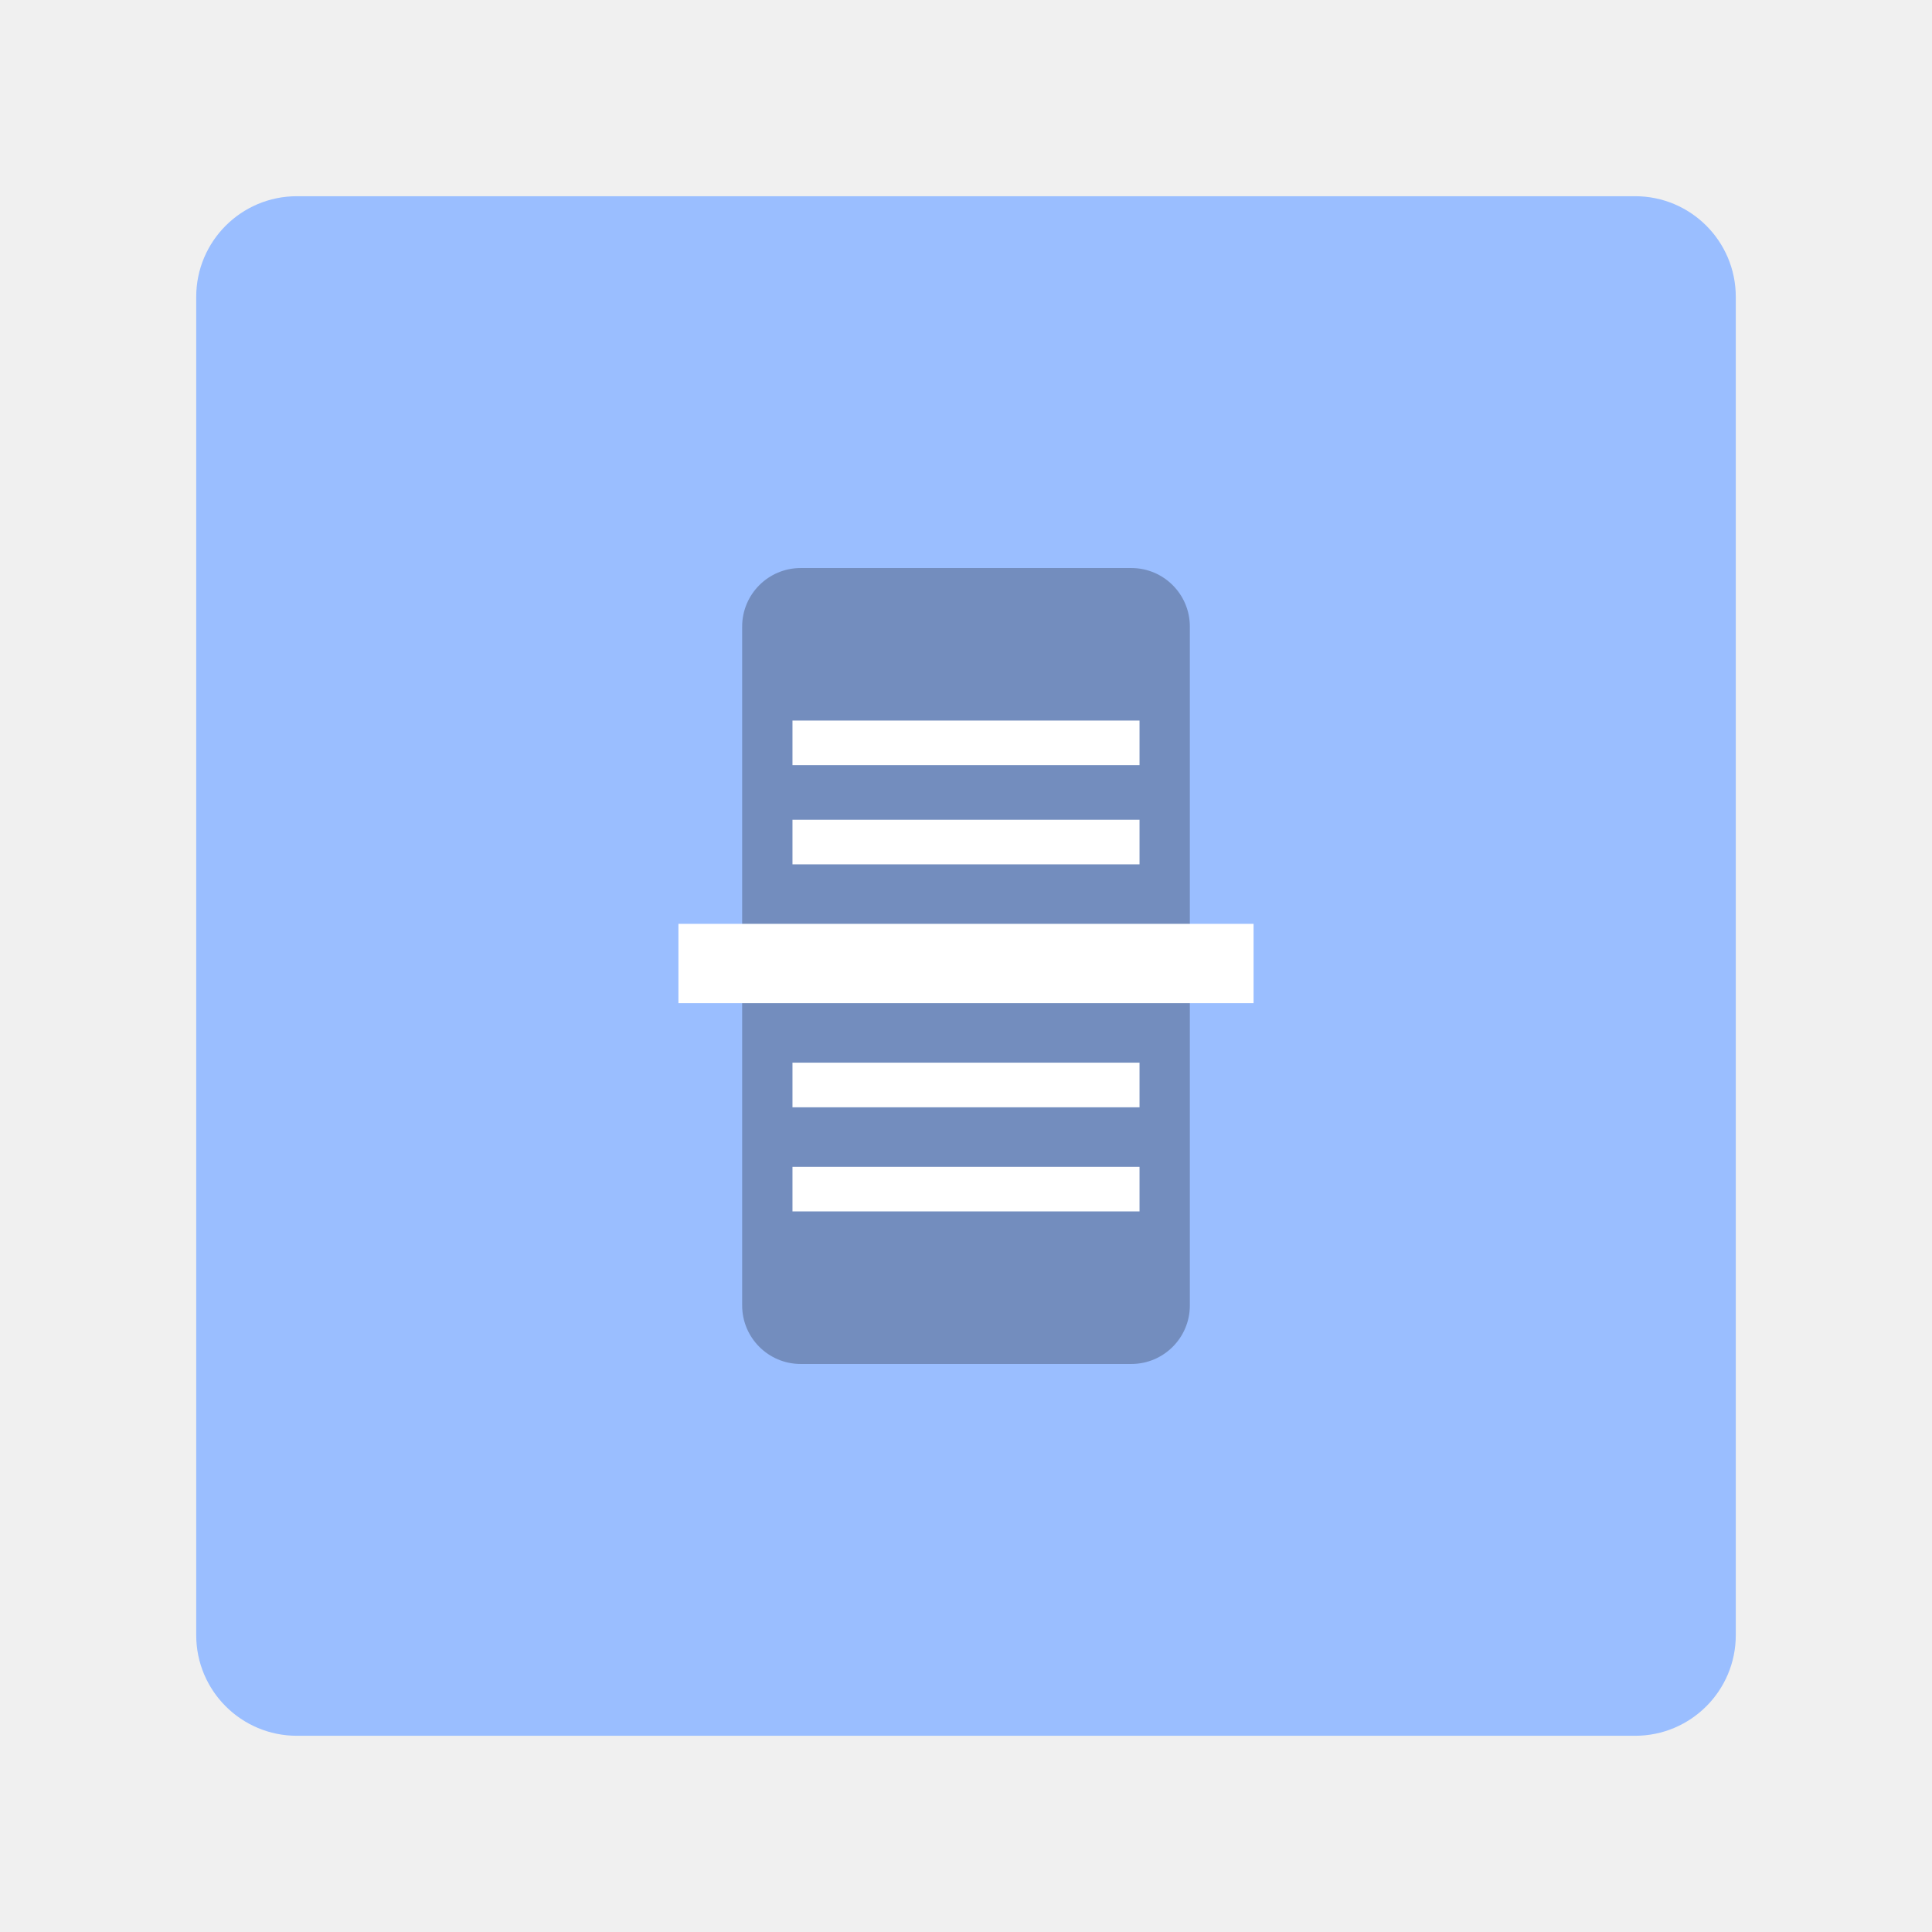
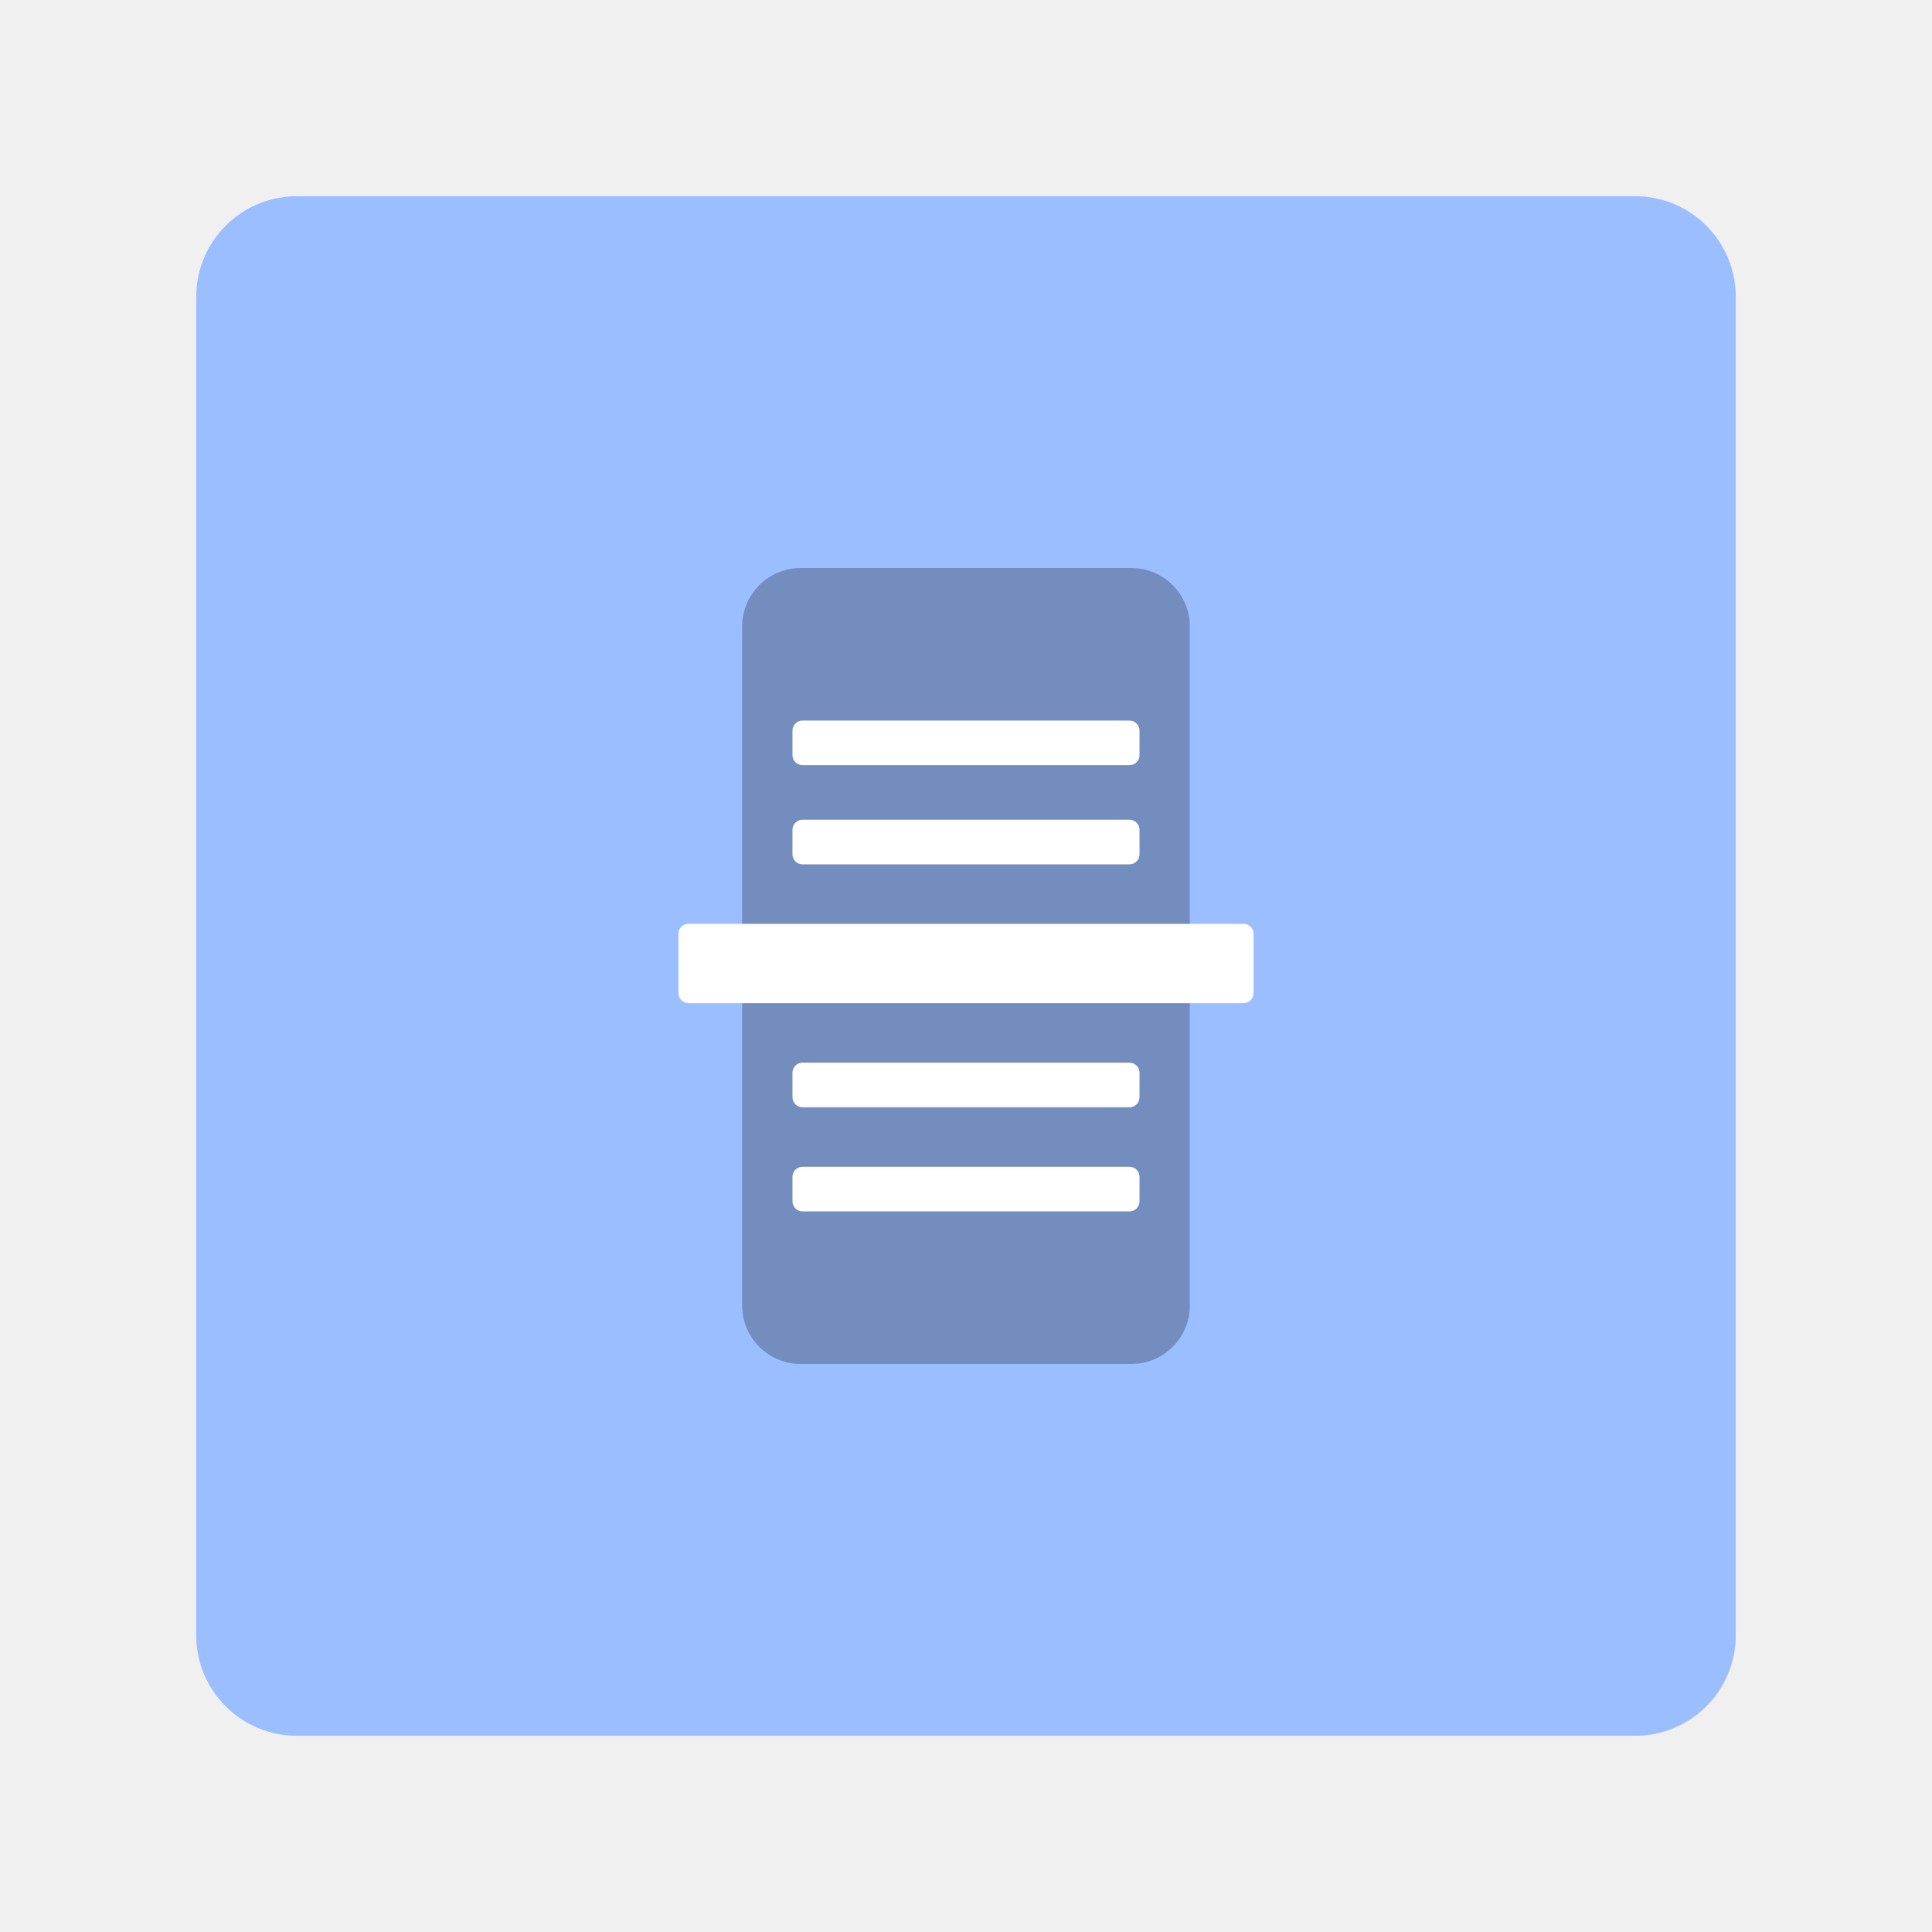
<svg xmlns="http://www.w3.org/2000/svg" width="192" height="192" viewBox="0 0 192 192" id="svg2" version="1.1">
-   <defs id="defs4" />
+   <defs id="defs4">
+     </defs>
  <g id="layer1" transform="translate(0,-860.3622)">
    <path style="fill:#000000" d="" id="path4147" />
    <circle style="opacity:1;fill:#001bf2;fill-opacity:1;stroke:none;stroke-width:10;stroke-linecap:round;stroke-linejoin:round;stroke-miterlimit:4;stroke-dasharray:none;stroke-opacity:0.365" id="path4183" cy="526.181" cx="372.047" r="0" />
-     <g id="g4142">
-       <rect id="rect4609" rx="10" y="879.862" x="19.5" height="153" width="153" style="fill:#9abeff;fill-opacity:1;fill-rule:evenodd;stroke:none" />
-       <rect ry="5.819" y="916.812" x="73.755" height="79.101" width="44.491" id="rect4545" style="fill:#738dbe;fill-opacity:1;fill-rule:evenodd;stroke:none;stroke-width:0.948px;stroke-linecap:butt;stroke-linejoin:miter;stroke-opacity:1" />
-       <path id="rect4562" d="m 78.755,931.972 0,2.217 0,2.217 17.245,0 17.245,0 0,-2.217 0,-2.217 -17.245,0 -17.245,0 z m 0,9.854 0,2.217 0,2.217 17.245,0 17.245,0 0,-2.217 0,-2.217 -17.245,0 -17.245,0 z m -11.333,10.347 0,3.942 0,3.942 28.578,0 28.578,0 0,-3.942 0,-3.942 -28.578,0 -28.578,0 z m 11.333,13.796 0,2.217 0,2.217 17.245,0 17.245,0 0,-2.217 0,-2.217 -17.245,0 -17.245,0 z m 0,10.347 0,2.217 0,2.217 17.245,0 17.245,0 0,-2.217 0,-2.217 -17.245,0 -17.245,0 z" style="display:inline;opacity:1;fill:#ffffff;fill-opacity:1;fill-rule:evenodd;stroke:none;stroke-width:1px;stroke-linecap:butt;stroke-linejoin:miter;stroke-opacity:1" />
-     </g>
+     <rect id="rect4609" rx="10" y="879.862" x="19.5" height="153" width="153" style="fill:#9abeff;fill-opacity:1;fill-rule:evenodd;stroke:none" />
+     <rect ry="5.819" y="916.812" x="73.755" height="79.101" width="44.491" id="rect4545" style="fill:#738dbe;fill-opacity:1;fill-rule:evenodd;stroke:none;stroke-width:0.948px;stroke-linecap:butt;stroke-linejoin:miter;stroke-opacity:1" />
+     <path id="rect4562" style="display:inline;fill:#ffffff;fill-opacity:1;fill-rule:evenodd;stroke:none;stroke-width:1px;stroke-linecap:butt;stroke-linejoin:miter;stroke-opacity:1" d="m 78.755,932.972 v 0.217 2.217 a 1,1 45 0 0 1,1 h 15.245 17.245 a 1,1 135 0 0 1,-1 v -0.217 -2.217 a 1,1 45 0 0 -1,-1 H 97 79.755 a 1,1 135 0 0 -1,1 z m 0,9.854 v 0.217 2.217 a 1,1 45 0 0 1,1 h 15.245 17.245 a 1,1 135 0 0 1,-1 v -0.217 -2.217 a 1,1 45 0 0 -1,-1 H 97 79.755 a 1,1 135 0 0 -1,1 z m -11.333,10.347 v 1.942 3.942 a 1,1 45 0 0 1,1 h 26.578 28.578 a 1,1 135 0 0 1,-1 v -1.942 l 0,-3.942 a 1,1 45 0 0 -1,-1 l -26.578,0 H 68.422 a 1,1 135 0 0 -1,1 z m 11.333,13.796 v 0.217 2.217 a 1,1 45 0 0 1,1 h 15.245 17.245 a 1,1 135 0 0 1,-1 v -0.217 -2.217 a 1,1 45 0 0 -1,-1 H 97 79.755 a 1,1 135 0 0 -1,1 z m 0,10.347 v 0.217 2.217 a 1,1 45 0 0 1,1 h 15.245 17.245 a 1,1 135 0 0 1,-1 v -0.217 -2.217 a 1,1 45 0 0 -1,-1 H 97 79.755 a 1,1 135 0 0 -1,1 z" />
  </g>
</svg>
